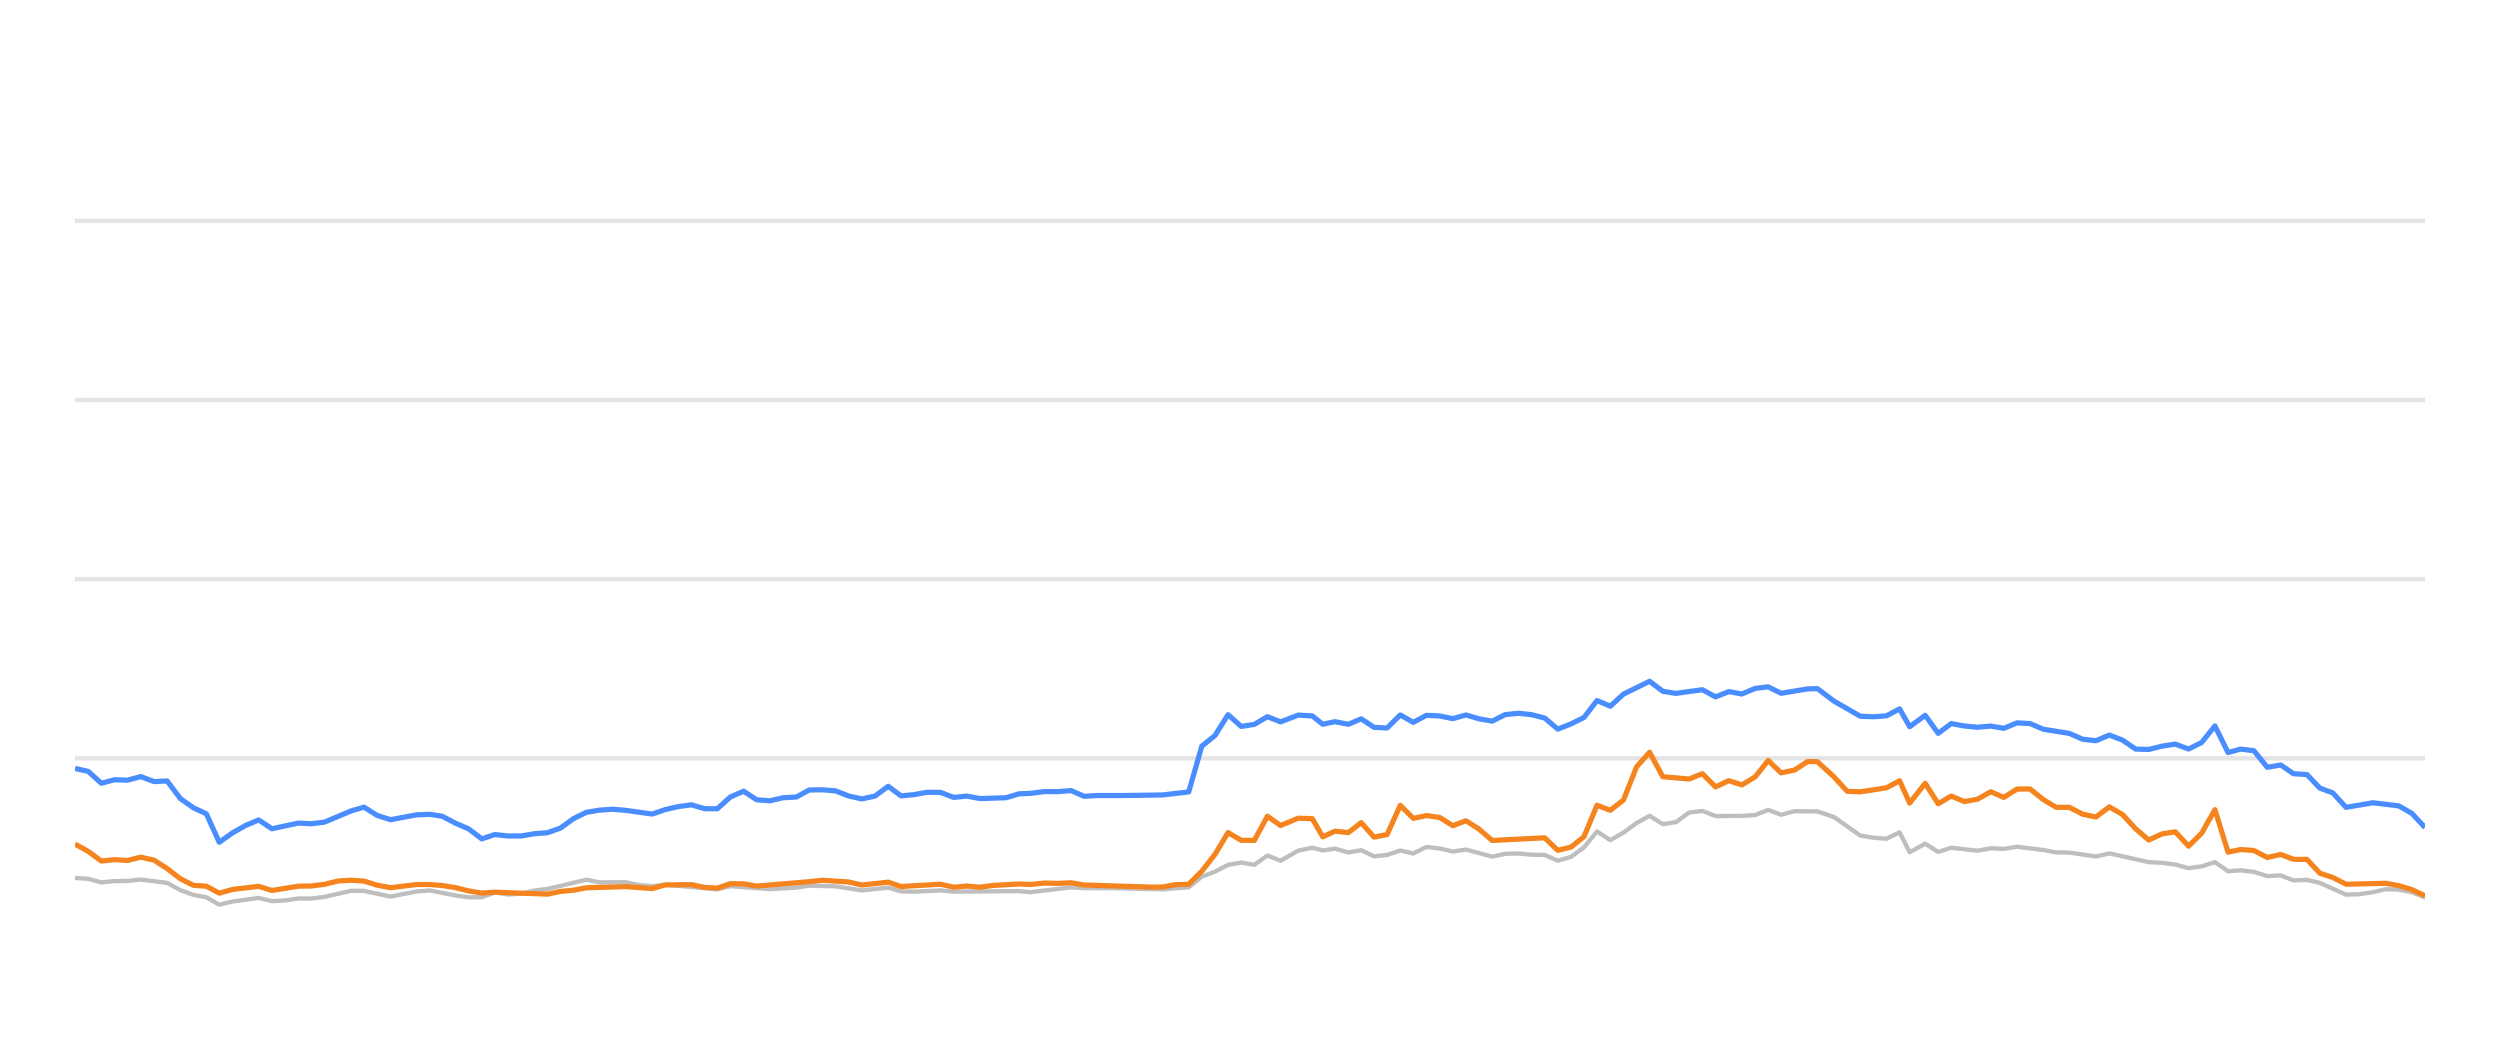
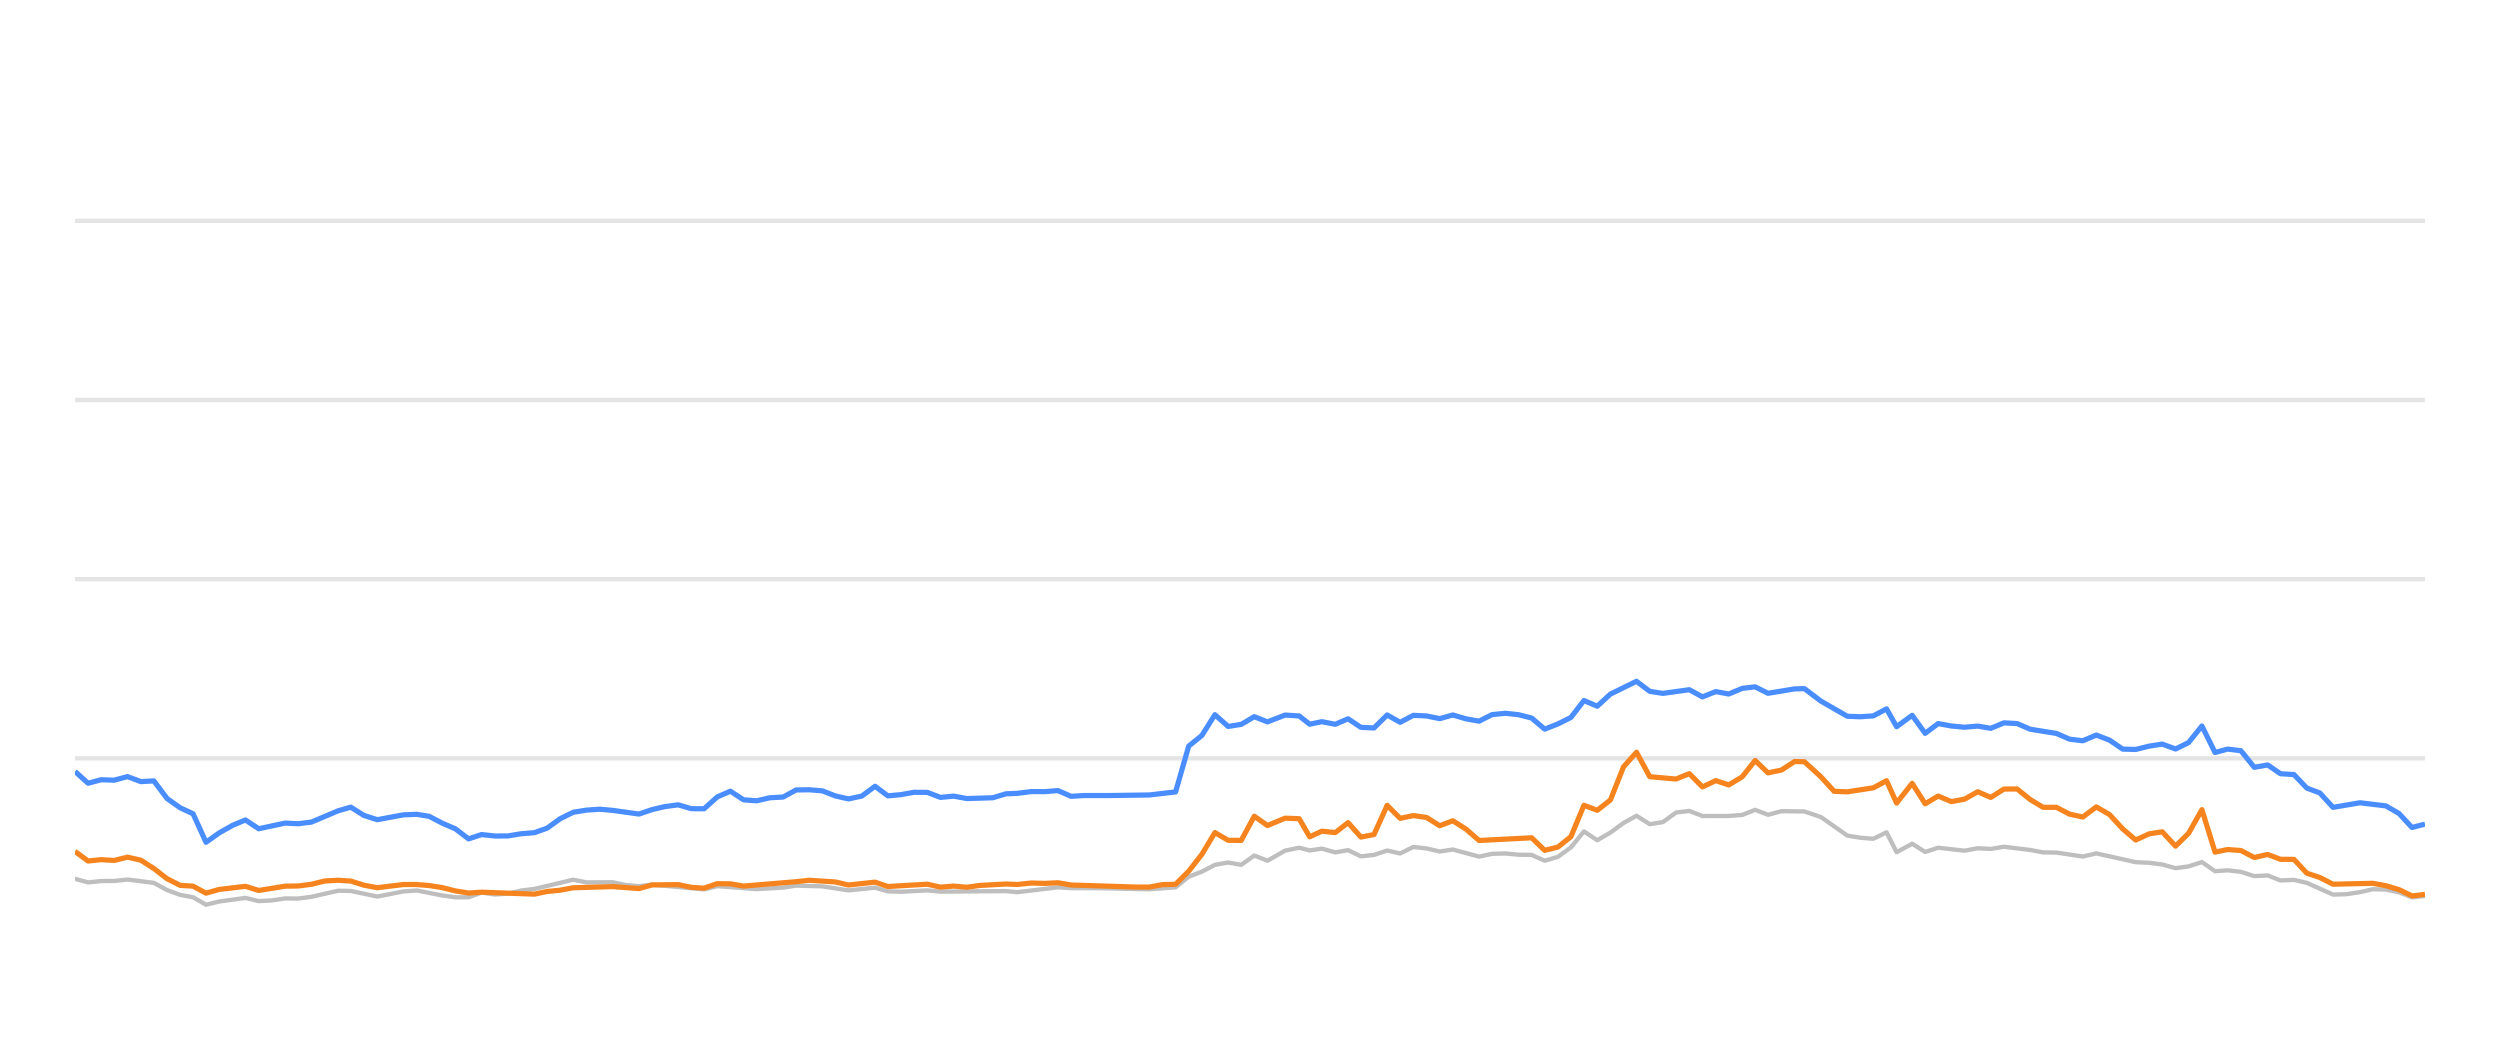
<svg xmlns="http://www.w3.org/2000/svg" width="288pt" height="120pt" viewBox="0 0 288 120" version="1.1">
  <defs>
    <style type="text/css">*{stroke-linejoin: round; stroke-linecap: butt}</style>
  </defs>
  <g id="figure_1">
    <g id="patch_1">
      <path d="M 0 120  L 288 120  L 288 0  L 0 0  L 0 120  z " style="fill: none; opacity: 0" />
    </g>
    <g id="axes_1">
      <g id="patch_2">
        <path d="M 8.64 108  L 279.36 108  L 279.36 4.8  L 8.64 4.8  L 8.64 108  z " style="fill: none" />
      </g>
      <g id="matplotlib.axis_1" />
      <g id="matplotlib.axis_2" />
      <g id="line2d_1">
-         <path d="M 8.64 87.36  L 279.36 87.36  " clip-path="url(#p32b3a85a45)" style="fill: none; stroke: #b2b2b2; stroke-opacity: 0.35; stroke-width: 0.5; stroke-linecap: square" />
+         <path d="M 8.64 87.36  L 279.36 87.36  " clip-path="url(#pd20fa77e71)" style="fill: none; stroke: #b2b2b2; stroke-opacity: 0.35; stroke-width: 0.5; stroke-linecap: square" />
      </g>
      <g id="line2d_2">
-         <path d="M 8.64 66.72  L 279.36 66.72  " clip-path="url(#p32b3a85a45)" style="fill: none; stroke: #b2b2b2; stroke-opacity: 0.35; stroke-width: 0.5; stroke-linecap: square" />
+         <path d="M 8.64 66.72  L 279.36 66.72  " clip-path="url(#pd20fa77e71)" style="fill: none; stroke: #b2b2b2; stroke-opacity: 0.35; stroke-width: 0.5; stroke-linecap: square" />
      </g>
      <g id="line2d_3">
-         <path d="M 8.64 46.08  L 279.36 46.08  " clip-path="url(#p32b3a85a45)" style="fill: none; stroke: #b2b2b2; stroke-opacity: 0.35; stroke-width: 0.5; stroke-linecap: square" />
+         <path d="M 8.64 46.08  L 279.36 46.08  " clip-path="url(#pd20fa77e71)" style="fill: none; stroke: #b2b2b2; stroke-opacity: 0.35; stroke-width: 0.5; stroke-linecap: square" />
      </g>
      <g id="line2d_4">
-         <path d="M 8.64 25.44  L 279.36 25.44  " clip-path="url(#p32b3a85a45)" style="fill: none; stroke: #b2b2b2; stroke-opacity: 0.35; stroke-width: 0.5; stroke-linecap: square" />
+         <path d="M 8.64 25.44  L 279.36 25.44  " clip-path="url(#pd20fa77e71)" style="fill: none; stroke: #b2b2b2; stroke-opacity: 0.35; stroke-width: 0.5; stroke-linecap: square" />
      </g>
      <g id="line2d_5">
-         <path d="M 8.64 101.137  L 10.167 101.24  L 11.673 101.653  L 13.186 101.498  L 14.676 101.488  L 16.218 101.323  L 19.248 101.705  L 20.776 102.541  L 22.283 103.088  L 23.769 103.366  L 25.257 104.223  L 26.801 103.851  L 29.802 103.439  L 31.329 103.81  L 32.849 103.728  L 34.366 103.5  L 35.867 103.511  L 37.389 103.315  L 40.471 102.613  L 41.934 102.634  L 44.985 103.284  L 47.979 102.696  L 49.535 102.582  L 52.472 103.16  L 53.983 103.366  L 55.503 103.366  L 56.995 102.819  L 58.536 103.046  L 60.058 102.943  L 61.54 102.592  L 63.073 102.407  L 67.558 101.344  L 69.092 101.653  L 72.106 101.633  L 73.577 101.952  L 75.134 102.087  L 76.642 101.911  L 82.634 102.458  L 84.146 102.087  L 88.676 102.427  L 91.742 102.252  L 93.226 102.025  L 96.248 102.107  L 99.266 102.572  L 102.322 102.262  L 103.797 102.685  L 105.313 102.726  L 108.346 102.572  L 109.857 102.716  L 117.402 102.654  L 118.7 102.778  L 123.389 102.221  L 124.893 102.314  L 127.939 102.314  L 133.917 102.448  L 136.938 102.221  L 138.449 100.993  L 139.966 100.415  L 141.47 99.63  L 142.99 99.362  L 144.5 99.63  L 146.007 98.557  L 147.524 99.156  L 149.558 97.99  L 151.177 97.659  L 152.383 97.969  L 153.796 97.763  L 155.33 98.196  L 156.81 97.938  L 158.284 98.65  L 159.794 98.485  L 161.308 97.979  L 162.809 98.32  L 164.33 97.566  L 165.85 97.742  L 167.363 98.093  L 168.876 97.866  L 171.898 98.681  L 173.395 98.361  L 174.927 98.32  L 176.444 98.464  L 177.95 98.485  L 179.455 99.156  L 180.974 98.712  L 182.474 97.618  L 183.977 95.781  L 185.51 96.792  L 187.026 95.915  L 188.531 94.811  L 190.029 93.975  L 191.557 94.945  L 193.066 94.708  L 194.583 93.604  L 196.111 93.418  L 197.631 94.006  L 200.659 93.996  L 202.208 93.882  L 203.696 93.294  L 205.179 93.862  L 206.729 93.449  L 209.372 93.48  L 211.27 94.12  L 214.308 96.256  L 215.799 96.504  L 217.314 96.627  L 218.831 95.884  L 219.993 98.175  L 221.782 97.195  L 223.281 98.144  L 224.78 97.659  L 227.811 98  L 229.334 97.721  L 230.844 97.794  L 232.357 97.546  L 235.383 97.917  L 236.873 98.196  L 238.401 98.217  L 241.443 98.671  L 242.997 98.31  L 247.531 99.321  L 249.079 99.393  L 250.588 99.589  L 252.126 100.012  L 253.621 99.806  L 255.159 99.311  L 256.67 100.363  L 258.131 100.26  L 259.649 100.435  L 261.191 100.931  L 262.737 100.848  L 264.21 101.426  L 265.759 101.364  L 267.243 101.705  L 270.26 103.057  L 271.776 103.015  L 273.364 102.778  L 274.841 102.438  L 276.352 102.479  L 277.852 102.788  L 279.36 103.377  L 279.36 103.377  " clip-path="url(#p32b3a85a45)" style="fill: none; stroke: #bebebe; stroke-width: 0.5; stroke-linecap: round" />
+         <path d="M 8.64 101.24  L 10.147 101.653  L 11.659 101.498  L 13.149 101.488  L 14.692 101.323  L 17.722 101.705  L 19.251 102.541  L 20.757 103.088  L 22.244 103.366  L 23.732 104.223  L 25.276 103.851  L 28.277 103.439  L 29.804 103.81  L 31.325 103.728  L 32.842 103.5  L 34.343 103.511  L 35.865 103.315  L 38.947 102.613  L 40.411 102.634  L 43.462 103.284  L 46.456 102.696  L 48.012 102.582  L 50.95 103.16  L 52.461 103.366  L 53.981 103.366  L 55.474 102.819  L 57.014 103.046  L 58.537 102.943  L 60.019 102.592  L 61.553 102.407  L 66.038 101.344  L 67.572 101.653  L 70.587 101.633  L 72.057 101.952  L 73.615 102.087  L 75.123 101.911  L 81.115 102.458  L 82.627 102.087  L 87.158 102.427  L 90.225 102.252  L 91.709 102.025  L 94.731 102.107  L 97.749 102.572  L 100.806 102.262  L 102.281 102.685  L 103.797 102.726  L 106.83 102.572  L 108.341 102.716  L 115.888 102.654  L 117.185 102.778  L 121.875 102.221  L 123.379 102.314  L 126.426 102.314  L 132.404 102.448  L 135.426 102.221  L 136.937 100.993  L 138.454 100.415  L 139.958 99.63  L 141.479 99.362  L 142.988 99.63  L 144.496 98.557  L 146.013 99.156  L 148.047 97.99  L 149.667 97.659  L 150.873 97.969  L 152.286 97.763  L 153.82 98.196  L 155.3 97.938  L 156.774 98.65  L 158.284 98.485  L 159.799 97.979  L 161.3 98.32  L 162.821 97.566  L 164.341 97.742  L 165.854 98.093  L 167.367 97.866  L 170.389 98.681  L 171.887 98.361  L 173.419 98.32  L 174.936 98.464  L 176.443 98.485  L 177.948 99.156  L 179.467 98.712  L 180.967 97.618  L 182.47 95.781  L 184.003 96.792  L 185.519 95.915  L 187.024 94.811  L 188.523 93.975  L 190.051 94.945  L 191.56 94.708  L 193.077 93.604  L 194.606 93.418  L 196.125 94.006  L 199.154 93.996  L 200.704 93.882  L 202.192 93.294  L 203.674 93.862  L 205.224 93.449  L 207.868 93.48  L 209.766 94.12  L 212.804 96.256  L 214.295 96.504  L 215.811 96.627  L 217.328 95.884  L 218.49 98.175  L 220.28 97.195  L 221.779 98.144  L 223.277 97.659  L 226.309 98  L 227.833 97.721  L 229.342 97.794  L 230.856 97.546  L 233.882 97.917  L 235.372 98.196  L 236.901 98.217  L 239.943 98.671  L 241.497 98.31  L 246.032 99.321  L 247.579 99.393  L 249.089 99.589  L 250.627 100.012  L 252.122 99.806  L 253.66 99.311  L 255.172 100.363  L 256.632 100.26  L 258.151 100.435  L 259.693 100.931  L 261.239 100.848  L 262.712 101.426  L 264.262 101.364  L 265.746 101.705  L 268.763 103.057  L 270.279 103.015  L 271.867 102.778  L 273.345 102.438  L 274.856 102.479  L 276.356 102.788  L 277.864 103.377  L 279.36 103.212  L 279.36 103.212  " clip-path="url(#pd20fa77e71)" style="fill: none; stroke: #bebebe; stroke-width: 0.5; stroke-linecap: round" />
      </g>
      <g id="line2d_6">
-         <path d="M 8.64 88.526  L 10.167 88.867  L 11.673 90.229  L 13.186 89.826  L 14.676 89.878  L 16.218 89.465  L 17.752 90.043  L 19.248 89.961  L 20.776 91.994  L 22.283 93.057  L 23.769 93.748  L 25.257 97.03  L 26.801 95.936  L 28.319 95.079  L 29.802 94.46  L 31.329 95.472  L 34.366 94.821  L 35.867 94.894  L 37.389 94.708  L 40.471 93.408  L 41.934 92.984  L 43.438 93.934  L 44.985 94.429  L 47.979 93.872  L 49.535 93.81  L 50.956 94.037  L 52.472 94.832  L 53.983 95.482  L 55.503 96.638  L 56.995 96.142  L 58.536 96.307  L 60.058 96.297  L 61.54 96.049  L 63.073 95.926  L 64.558 95.399  L 66.053 94.316  L 67.558 93.573  L 69.092 93.325  L 70.618 93.222  L 72.106 93.356  L 75.134 93.779  L 76.642 93.263  L 78.109 92.922  L 79.643 92.716  L 81.157 93.16  L 82.634 93.17  L 84.146 91.808  L 85.661 91.147  L 87.172 92.138  L 88.676 92.252  L 90.21 91.901  L 91.742 91.818  L 93.226 91.003  L 94.739 90.982  L 96.248 91.106  L 97.758 91.694  L 99.266 92.035  L 100.802 91.705  L 102.322 90.58  L 103.797 91.684  L 105.313 91.54  L 106.813 91.271  L 108.346 91.282  L 109.857 91.86  L 111.381 91.715  L 112.899 91.994  L 115.886 91.901  L 117.402 91.447  L 118.7 91.395  L 120.342 91.189  L 121.87 91.199  L 123.389 91.075  L 124.893 91.736  L 126.424 91.643  L 129.449 91.643  L 133.917 91.581  L 136.938 91.23  L 138.449 85.956  L 139.966 84.728  L 141.47 82.334  L 142.99 83.686  L 144.5 83.449  L 146.007 82.561  L 147.524 83.16  L 149.558 82.375  L 151.177 82.479  L 152.383 83.428  L 153.796 83.139  L 155.33 83.438  L 156.81 82.809  L 158.284 83.789  L 159.794 83.862  L 161.308 82.365  L 162.809 83.211  L 164.33 82.406  L 165.85 82.479  L 167.363 82.788  L 168.876 82.365  L 170.388 82.809  L 171.898 83.077  L 173.395 82.324  L 174.927 82.169  L 176.444 82.334  L 177.95 82.716  L 179.455 83.996  L 180.974 83.397  L 182.474 82.654  L 183.977 80.704  L 185.51 81.354  L 187.026 79.961  L 190.029 78.485  L 191.557 79.641  L 193.066 79.878  L 196.111 79.455  L 197.631 80.28  L 199.162 79.672  L 200.659 79.95  L 202.208 79.3  L 203.696 79.125  L 205.179 79.868  L 208.232 79.362  L 209.372 79.331  L 211.27 80.766  L 214.308 82.51  L 215.799 82.572  L 217.314 82.468  L 218.831 81.663  L 219.993 83.717  L 221.782 82.406  L 223.281 84.481  L 224.78 83.356  L 226.291 83.634  L 227.811 83.779  L 229.334 83.645  L 230.844 83.903  L 232.357 83.273  L 233.871 83.356  L 235.383 84.006  L 238.401 84.491  L 239.912 85.152  L 241.443 85.337  L 242.997 84.677  L 244.52 85.265  L 246.03 86.297  L 247.531 86.338  L 249.079 85.956  L 250.588 85.719  L 252.126 86.287  L 253.621 85.544  L 255.159 83.634  L 256.67 86.689  L 258.131 86.297  L 259.649 86.483  L 261.191 88.392  L 262.737 88.124  L 264.21 89.135  L 265.759 89.228  L 267.243 90.786  L 268.737 91.344  L 270.26 93.005  L 273.364 92.479  L 276.352 92.84  L 277.852 93.707  L 279.36 95.327  L 279.36 95.327  " clip-path="url(#p32b3a85a45)" style="fill: none; stroke: #4a8dff; stroke-width: 0.6" />
+         <path d="M 8.64 88.867  L 10.147 90.229  L 11.659 89.826  L 13.149 89.878  L 14.692 89.465  L 16.226 90.043  L 17.722 89.961  L 19.251 91.994  L 20.757 93.057  L 22.244 93.748  L 23.732 97.03  L 25.276 95.936  L 26.794 95.079  L 28.277 94.46  L 29.804 95.472  L 32.842 94.821  L 34.343 94.894  L 35.865 94.708  L 38.947 93.408  L 40.411 92.984  L 41.915 93.934  L 43.462 94.429  L 46.456 93.872  L 48.012 93.81  L 49.433 94.037  L 50.95 94.832  L 52.461 95.482  L 53.981 96.638  L 55.474 96.142  L 57.014 96.307  L 58.537 96.297  L 60.019 96.049  L 61.553 95.926  L 63.038 95.399  L 64.533 94.316  L 66.038 93.573  L 67.572 93.325  L 69.098 93.222  L 70.587 93.356  L 73.615 93.779  L 75.123 93.263  L 76.59 92.922  L 78.124 92.716  L 79.639 93.16  L 81.115 93.17  L 82.627 91.808  L 84.143 91.147  L 85.654 92.138  L 87.158 92.252  L 88.693 91.901  L 90.225 91.818  L 91.709 91.003  L 93.221 90.982  L 94.731 91.106  L 96.242 91.694  L 97.749 92.035  L 99.285 91.705  L 100.806 90.58  L 102.281 91.684  L 103.797 91.54  L 105.298 91.271  L 106.83 91.282  L 108.341 91.86  L 109.865 91.715  L 111.384 91.994  L 114.371 91.901  L 115.888 91.447  L 117.185 91.395  L 118.828 91.189  L 120.356 91.199  L 121.875 91.075  L 123.379 91.736  L 124.911 91.643  L 127.936 91.643  L 132.404 91.581  L 135.426 91.23  L 136.937 85.956  L 138.454 84.728  L 139.958 82.334  L 141.479 83.686  L 142.988 83.449  L 144.496 82.561  L 146.013 83.16  L 148.047 82.375  L 149.667 82.479  L 150.873 83.428  L 152.286 83.139  L 153.82 83.438  L 155.3 82.809  L 156.774 83.789  L 158.284 83.862  L 159.799 82.365  L 161.3 83.211  L 162.821 82.406  L 164.341 82.479  L 165.854 82.788  L 167.367 82.365  L 168.88 82.809  L 170.389 83.077  L 171.887 82.324  L 173.419 82.169  L 174.936 82.334  L 176.443 82.716  L 177.948 83.996  L 179.467 83.397  L 180.967 82.654  L 182.47 80.704  L 184.003 81.354  L 185.519 79.961  L 188.523 78.485  L 190.051 79.641  L 191.56 79.878  L 194.606 79.455  L 196.125 80.28  L 197.657 79.672  L 199.154 79.95  L 200.704 79.3  L 202.192 79.125  L 203.674 79.868  L 206.727 79.362  L 207.868 79.331  L 209.766 80.766  L 212.804 82.51  L 214.295 82.572  L 215.811 82.468  L 217.328 81.663  L 218.49 83.717  L 220.28 82.406  L 221.779 84.481  L 223.277 83.356  L 224.789 83.634  L 226.309 83.779  L 227.833 83.645  L 229.342 83.903  L 230.856 83.273  L 232.37 83.356  L 233.882 84.006  L 236.901 84.491  L 238.412 85.152  L 239.943 85.337  L 241.497 84.677  L 243.02 85.265  L 244.53 86.297  L 246.032 86.338  L 247.579 85.956  L 249.089 85.719  L 250.627 86.287  L 252.122 85.544  L 253.66 83.634  L 255.172 86.689  L 256.632 86.297  L 258.151 86.483  L 259.693 88.392  L 261.239 88.124  L 262.712 89.135  L 264.262 89.228  L 265.746 90.786  L 267.24 91.344  L 268.763 93.005  L 271.867 92.479  L 274.856 92.84  L 276.356 93.707  L 277.864 95.327  L 279.36 94.935  L 279.36 94.935  " clip-path="url(#pd20fa77e71)" style="fill: none; stroke: #4a8dff; stroke-width: 0.6" />
      </g>
      <g id="line2d_7">
-         <path d="M 8.64 97.236  L 10.167 98.082  L 11.673 99.187  L 13.186 99.032  L 14.676 99.125  L 16.218 98.743  L 17.752 99.094  L 19.248 100.054  L 20.776 101.23  L 22.283 101.994  L 23.769 102.087  L 25.257 102.892  L 26.801 102.458  L 29.802 102.107  L 31.329 102.582  L 34.366 102.087  L 35.867 102.066  L 37.389 101.87  L 38.951 101.488  L 40.471 101.406  L 41.934 101.498  L 43.438 101.973  L 44.985 102.262  L 47.979 101.901  L 49.535 101.901  L 50.956 102.014  L 52.472 102.252  L 53.983 102.634  L 55.503 102.881  L 56.995 102.778  L 63.073 103.005  L 64.558 102.696  L 66.053 102.551  L 67.558 102.272  L 72.106 102.138  L 75.134 102.365  L 76.642 101.942  L 79.643 101.911  L 81.157 102.221  L 82.634 102.314  L 84.146 101.798  L 85.661 101.818  L 87.172 102.076  L 93.226 101.571  L 94.739 101.406  L 97.758 101.602  L 99.266 101.952  L 102.322 101.622  L 103.797 102.128  L 108.346 101.86  L 109.857 102.2  L 111.381 102.076  L 112.899 102.21  L 114.38 102.004  L 117.402 101.839  L 118.7 101.891  L 120.342 101.725  L 121.87 101.767  L 123.389 101.694  L 124.893 101.952  L 132.408 102.19  L 133.917 102.19  L 135.424 101.911  L 136.938 101.87  L 138.449 100.363  L 139.966 98.423  L 141.47 95.915  L 142.99 96.803  L 144.5 96.813  L 146.007 94.027  L 147.524 95.1  L 149.558 94.254  L 151.177 94.316  L 152.383 96.4  L 153.796 95.75  L 155.33 95.915  L 156.81 94.77  L 158.284 96.431  L 159.794 96.142  L 161.308 92.778  L 162.809 94.274  L 164.33 93.954  L 165.85 94.171  L 167.363 95.121  L 168.876 94.553  L 170.388 95.513  L 171.898 96.823  L 177.95 96.514  L 179.455 97.959  L 180.974 97.587  L 182.474 96.39  L 183.977 92.768  L 185.51 93.346  L 187.026 92.159  L 188.531 88.351  L 190.029 86.658  L 191.557 89.476  L 194.583 89.744  L 196.111 89.125  L 197.631 90.652  L 199.162 89.93  L 200.659 90.425  L 202.208 89.486  L 203.696 87.608  L 205.179 89.032  L 206.729 88.712  L 208.232 87.732  L 209.372 87.752  L 211.27 89.486  L 212.793 91.158  L 214.308 91.22  L 217.314 90.755  L 218.831 89.94  L 219.993 92.51  L 221.782 90.239  L 223.281 92.592  L 224.78 91.705  L 226.291 92.345  L 227.811 92.066  L 229.334 91.209  L 230.844 91.86  L 232.357 90.9  L 233.871 90.889  L 235.383 92.107  L 236.873 93.005  L 238.401 93.005  L 239.912 93.789  L 241.443 94.12  L 242.997 92.953  L 244.52 93.841  L 246.03 95.482  L 247.531 96.772  L 249.079 96.06  L 250.588 95.822  L 252.126 97.474  L 253.621 95.998  L 255.159 93.273  L 256.67 98.165  L 258.131 97.866  L 259.649 97.979  L 261.191 98.784  L 262.737 98.433  L 264.21 98.991  L 265.759 99.001  L 267.243 100.59  L 268.737 101.086  L 270.26 101.86  L 274.841 101.756  L 276.352 102.035  L 277.852 102.479  L 279.36 103.212  L 279.36 103.212  " clip-path="url(#p32b3a85a45)" style="fill: none; stroke: #f5841e; stroke-width: 0.6" />
+         <path d="M 8.64 98.082  L 10.147 99.187  L 11.659 99.032  L 13.149 99.125  L 14.692 98.743  L 16.226 99.094  L 17.722 100.054  L 19.251 101.23  L 20.757 101.994  L 22.244 102.087  L 23.732 102.892  L 25.276 102.458  L 28.277 102.107  L 29.804 102.582  L 32.842 102.087  L 34.343 102.066  L 35.865 101.87  L 37.427 101.488  L 38.947 101.406  L 40.411 101.498  L 41.915 101.973  L 43.462 102.262  L 46.456 101.901  L 48.012 101.901  L 49.433 102.014  L 50.95 102.252  L 52.461 102.634  L 53.981 102.881  L 55.474 102.778  L 61.553 103.005  L 63.038 102.696  L 64.533 102.551  L 66.038 102.272  L 70.587 102.138  L 73.615 102.365  L 75.123 101.942  L 78.124 101.911  L 79.639 102.221  L 81.115 102.314  L 82.627 101.798  L 84.143 101.818  L 85.654 102.076  L 91.709 101.571  L 93.221 101.406  L 96.242 101.602  L 97.749 101.952  L 100.806 101.622  L 102.281 102.128  L 106.83 101.86  L 108.341 102.2  L 109.865 102.076  L 111.384 102.21  L 112.865 102.004  L 115.888 101.839  L 117.185 101.891  L 118.828 101.725  L 120.356 101.767  L 121.875 101.694  L 123.379 101.952  L 130.895 102.19  L 132.404 102.19  L 133.912 101.911  L 135.426 101.87  L 136.937 100.363  L 138.454 98.423  L 139.958 95.915  L 141.479 96.803  L 142.988 96.813  L 144.496 94.027  L 146.013 95.1  L 148.047 94.254  L 149.667 94.316  L 150.873 96.4  L 152.286 95.75  L 153.82 95.915  L 155.3 94.77  L 156.774 96.431  L 158.284 96.142  L 159.799 92.778  L 161.3 94.274  L 162.821 93.954  L 164.341 94.171  L 165.854 95.121  L 167.367 94.553  L 168.88 95.513  L 170.389 96.823  L 176.443 96.514  L 177.948 97.959  L 179.467 97.587  L 180.967 96.39  L 182.47 92.768  L 184.003 93.346  L 185.519 92.159  L 187.024 88.351  L 188.523 86.658  L 190.051 89.476  L 193.077 89.744  L 194.606 89.125  L 196.125 90.652  L 197.657 89.93  L 199.154 90.425  L 200.704 89.486  L 202.192 87.608  L 203.674 89.032  L 205.224 88.712  L 206.727 87.732  L 207.868 87.752  L 209.766 89.486  L 211.29 91.158  L 212.804 91.22  L 215.811 90.755  L 217.328 89.94  L 218.49 92.51  L 220.28 90.239  L 221.779 92.592  L 223.277 91.705  L 224.789 92.345  L 226.309 92.066  L 227.833 91.209  L 229.342 91.86  L 230.856 90.9  L 232.37 90.889  L 233.882 92.107  L 235.372 93.005  L 236.901 93.005  L 238.412 93.789  L 239.943 94.12  L 241.497 92.953  L 243.02 93.841  L 244.53 95.482  L 246.032 96.772  L 247.579 96.06  L 249.089 95.822  L 250.627 97.474  L 252.122 95.998  L 253.66 93.273  L 255.172 98.165  L 256.632 97.866  L 258.151 97.979  L 259.693 98.784  L 261.239 98.433  L 262.712 98.991  L 264.262 99.001  L 265.746 100.59  L 267.24 101.086  L 268.763 101.86  L 273.345 101.756  L 274.856 102.035  L 276.356 102.479  L 277.864 103.212  L 279.36 103.036  L 279.36 103.036  " clip-path="url(#pd20fa77e71)" style="fill: none; stroke: #f5841e; stroke-width: 0.6" />
      </g>
    </g>
  </g>
  <defs>
-     <clipPath id="p32b3a85a45">
+     <clipPath id="pd20fa77e71">
      <rect x="8.64" y="4.8" width="270.72" height="103.2" />
    </clipPath>
  </defs>
</svg>
